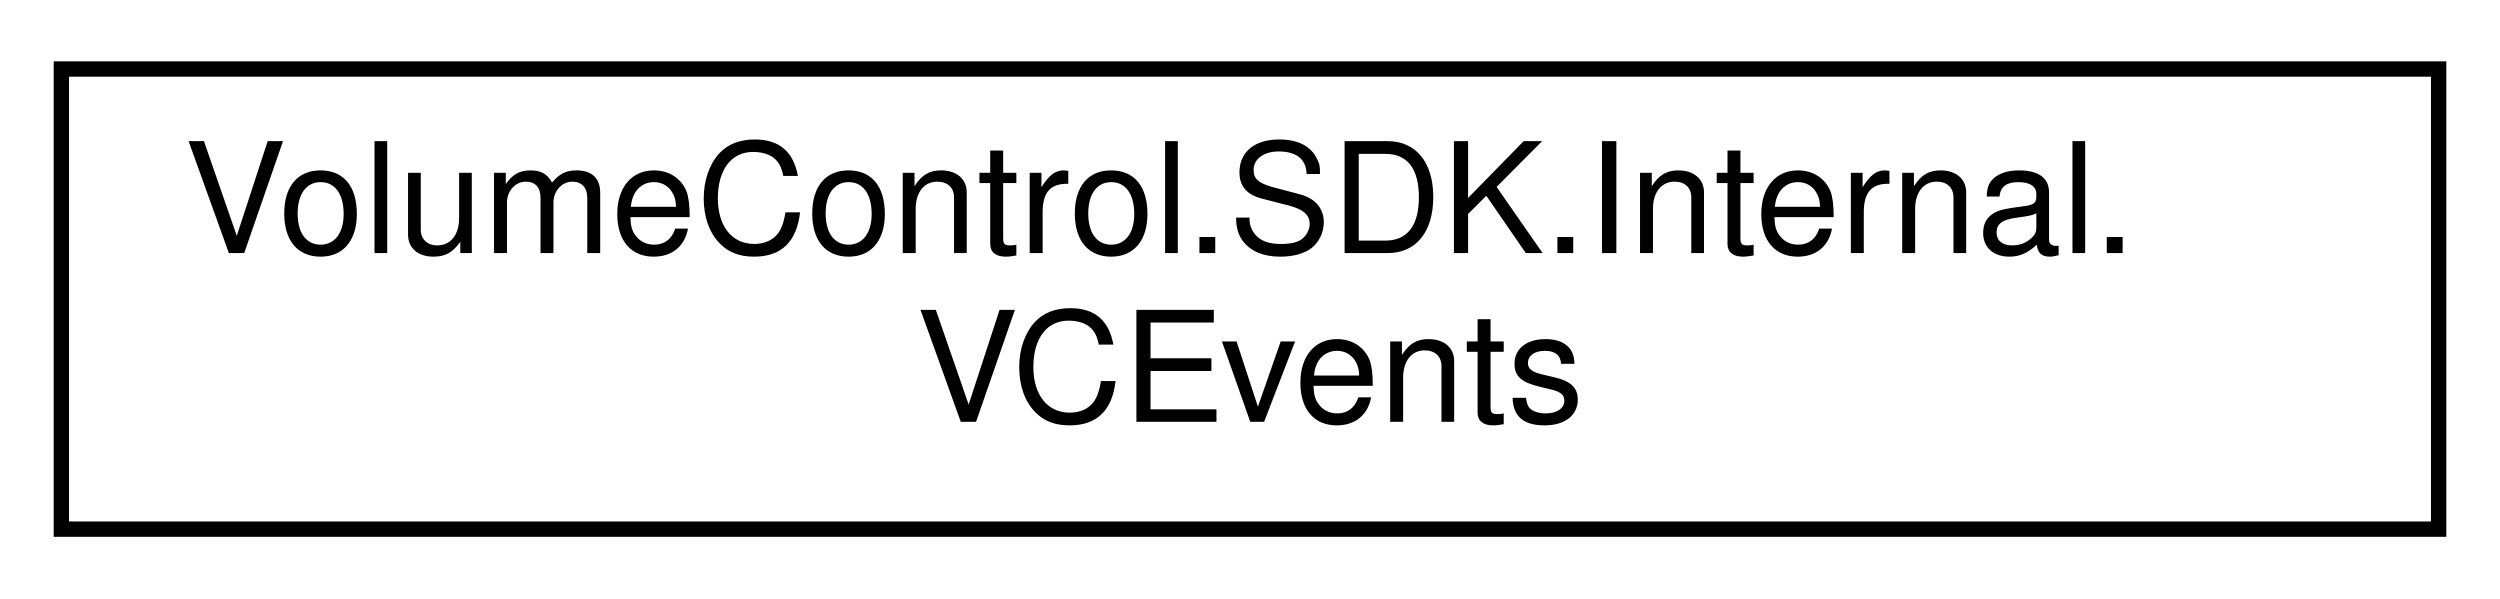
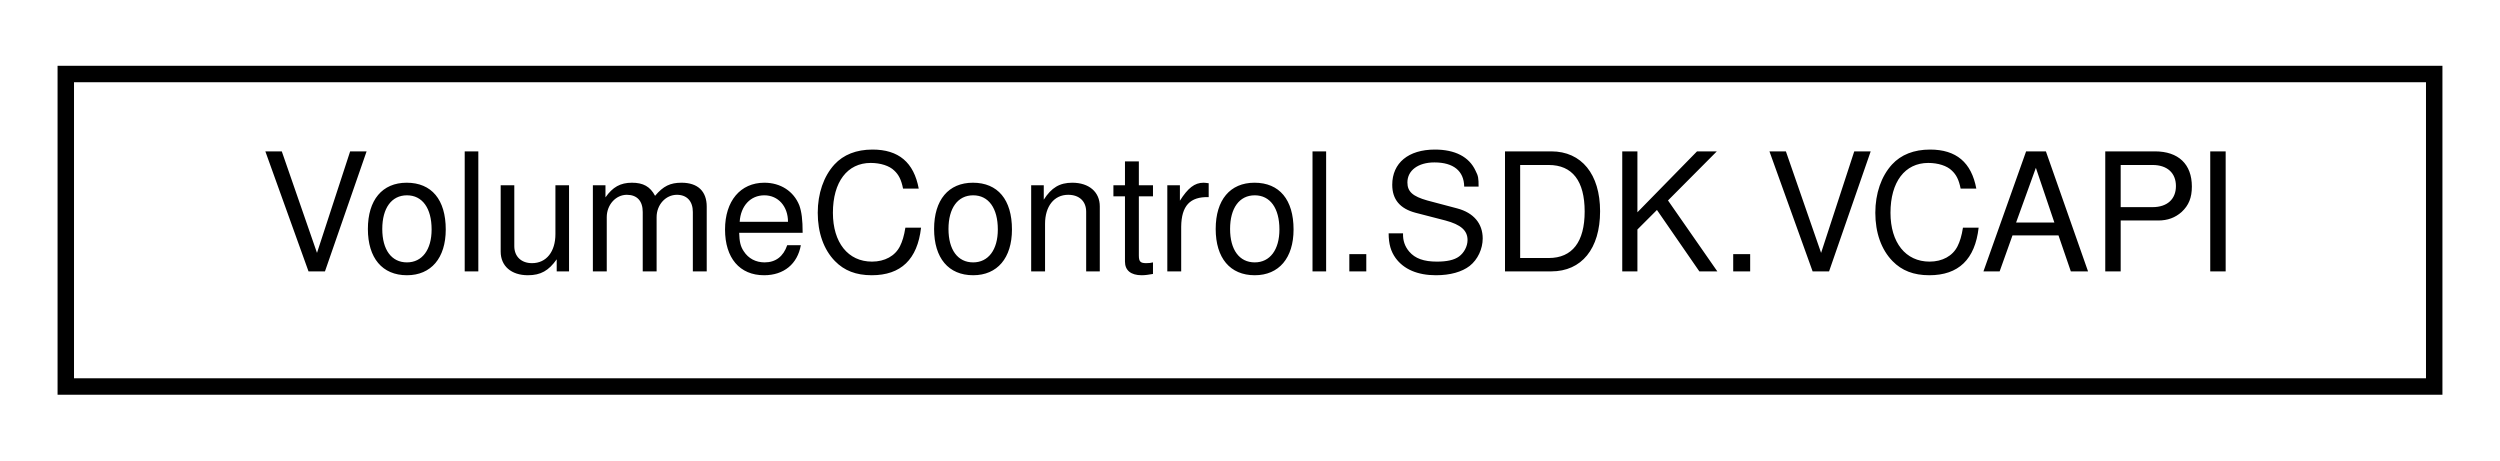
- <svg xmlns="http://www.w3.org/2000/svg" xmlns:xlink="http://www.w3.org/1999/xlink" width="163pt" height="39pt" viewBox="0.00 0.00 163.00 39.00">
-   <g id="graph0" class="graph" transform="scale(1 1) rotate(0) translate(4 35)">
+ <svg xmlns="http://www.w3.org/2000/svg" xmlns:xlink="http://www.w3.org/1999/xlink" width="152pt" height="28pt" viewBox="0.00 0.00 152.00 28.00">
+   <g id="graph0" class="graph" transform="scale(1 1) rotate(0) translate(4 24)">
    <g id="node1" class="node">
      <g id="a_node1">
-         <a xlink:href="class_volume_control_1_1_s_d_k_1_1_internal_1_1_v_c_events.html" target="_top" xlink:title=" ">
-           <polygon fill="none" stroke="black" points="0,-0.5 0,-30.5 155,-30.5 155,-0.5 0,-0.5" />
-           <text text-anchor="start" x="8" y="-18.5" font-family="Helvetica,sans-Serif" font-size="10.00">VolumeControl.SDK.Internal.</text>
-           <text text-anchor="middle" x="77.5" y="-7.5" font-family="Helvetica,sans-Serif" font-size="10.00">VCEvents</text>
+         <a xlink:href="class_volume_control_1_1_s_d_k_1_1_v_c_a_p_i.html" target="_top" xlink:title="The primary interaction point for the Volume Control API.  See the VCAPI.Default property for more in...">
+           <polygon fill="none" stroke="black" points="0,-0.5 0,-19.5 144,-19.5 144,-0.5 0,-0.5" />
+           <text text-anchor="middle" x="72" y="-7.5" font-family="Helvetica,sans-Serif" font-size="10.00">VolumeControl.SDK.VCAPI</text>
        </a>
      </g>
    </g>
  </g>
</svg>
